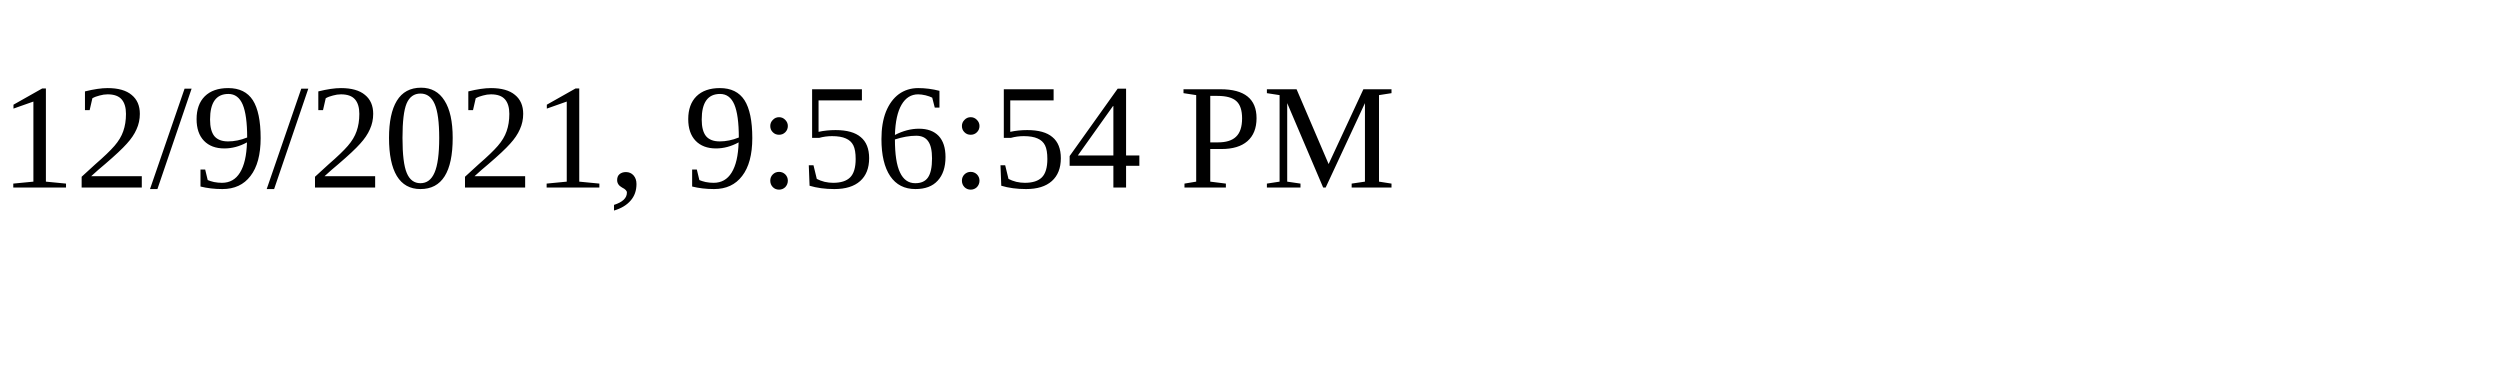
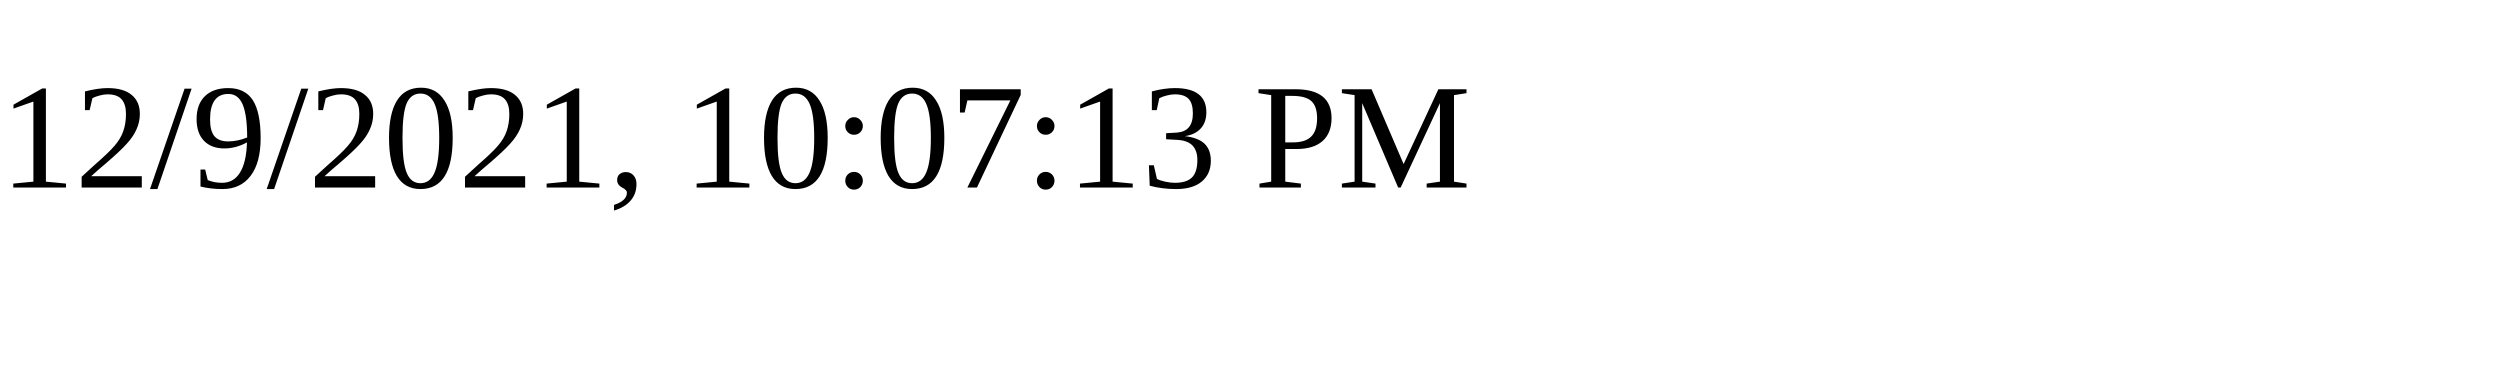
<svg xmlns="http://www.w3.org/2000/svg" height="30" width="200">
-   <text x="0" y="15">12/9/2021, 9:56:54 PM</text>
+   <text x="0" y="15">12/9/2021, 10:07:13 PM</text>
</svg>
